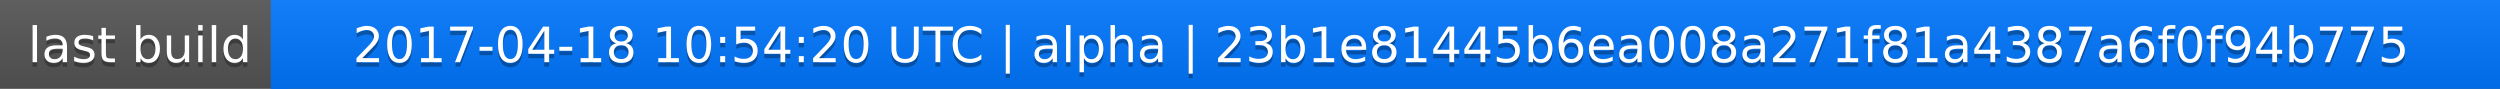
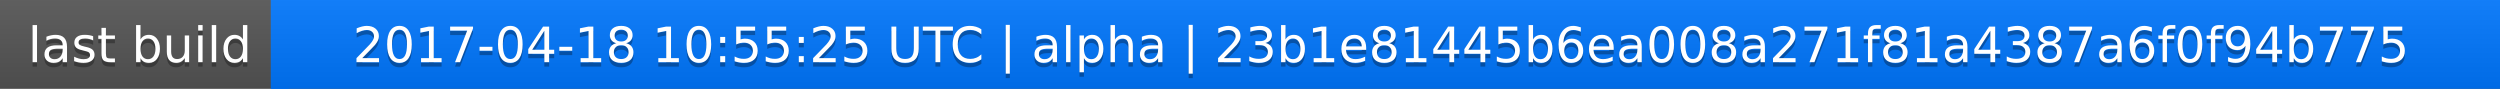
<svg xmlns="http://www.w3.org/2000/svg" width="563" height="20">
  <linearGradient id="a" x2="0" y2="100%">
    <stop offset="0" stop-color="#bbb" stop-opacity=".1" />
    <stop offset="1" stop-opacity=".1" />
  </linearGradient>
  <rect rx="0" width="563" height="20" fill="#555" />
  <rect rx="0" x="61" width="502" height="20" fill="#07f" />
  <path fill="#07f" d="M61 0h4v20h-4z" />
  <rect rx="0" width="563" height="20" fill="url(#a)" />
  <g fill="#fff" text-anchor="middle" font-family="DejaVu Sans,Verdana,Geneva,sans-serif" font-size="11">
    <text x="31.5" y="15" fill="#010101" fill-opacity=".3">last build</text>
    <text x="31.5" y="14">last build</text>
-     <text x="311" y="15" fill="#010101" fill-opacity=".3">2017-04-18 10:54:20 UTC | alpha | 23b1e81445b6ea008a271f81a4387a6f0f94b775</text>
-     <text x="311" y="14">2017-04-18 10:54:20 UTC | alpha | 23b1e81445b6ea008a271f81a4387a6f0f94b775</text>
+     <text x="311" y="15" fill="#010101" fill-opacity=".3">2017-04-18 10:55:25 UTC | alpha | 23b1e81445b6ea008a271f81a4387a6f0f94b775</text>
+     <text x="311" y="14">2017-04-18 10:55:25 UTC | alpha | 23b1e81445b6ea008a271f81a4387a6f0f94b775</text>
  </g>
</svg>
